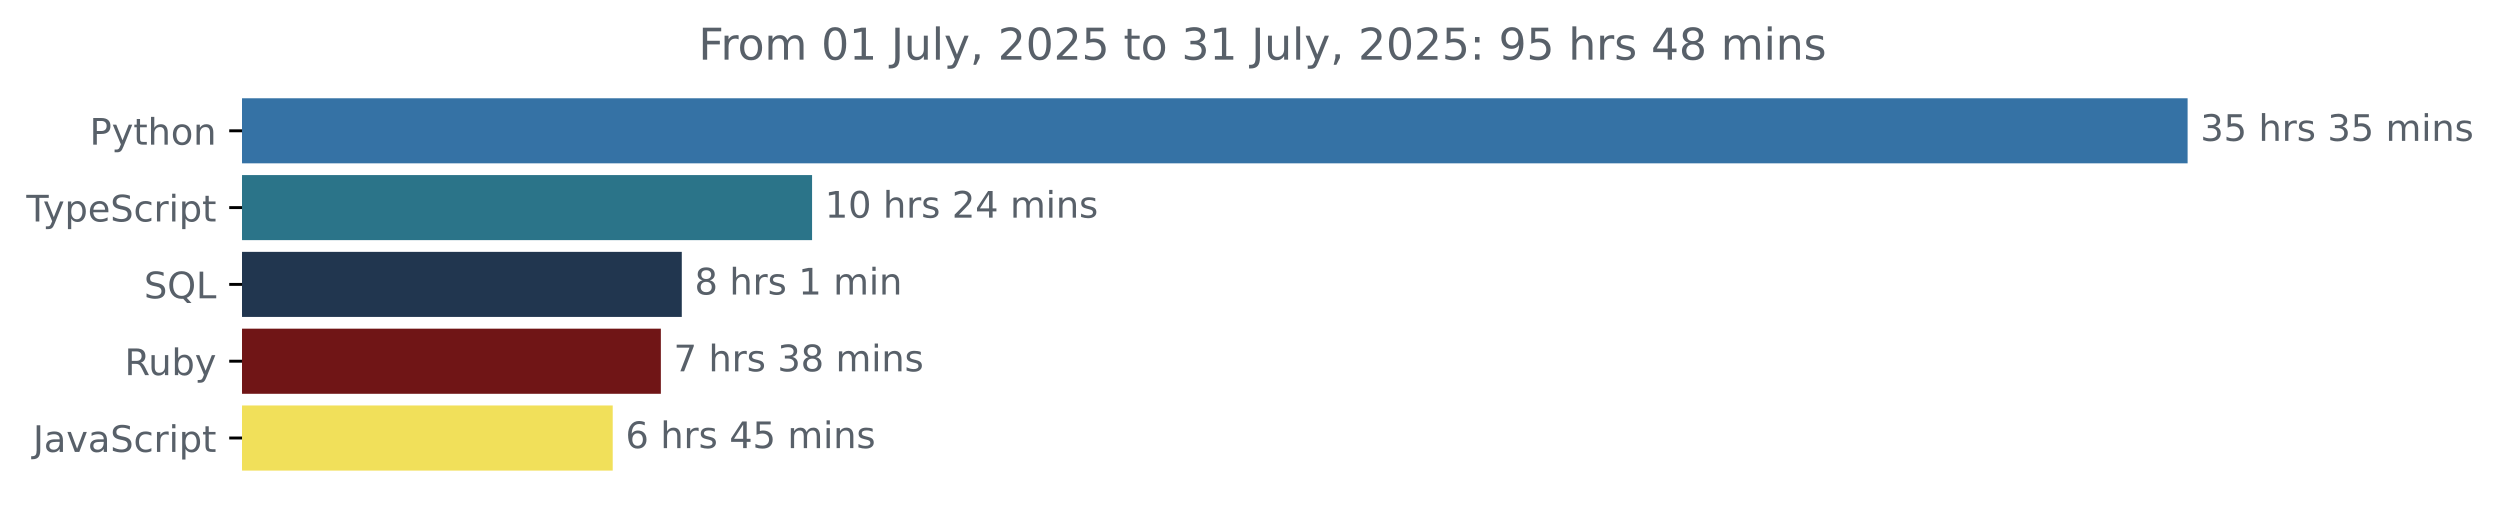
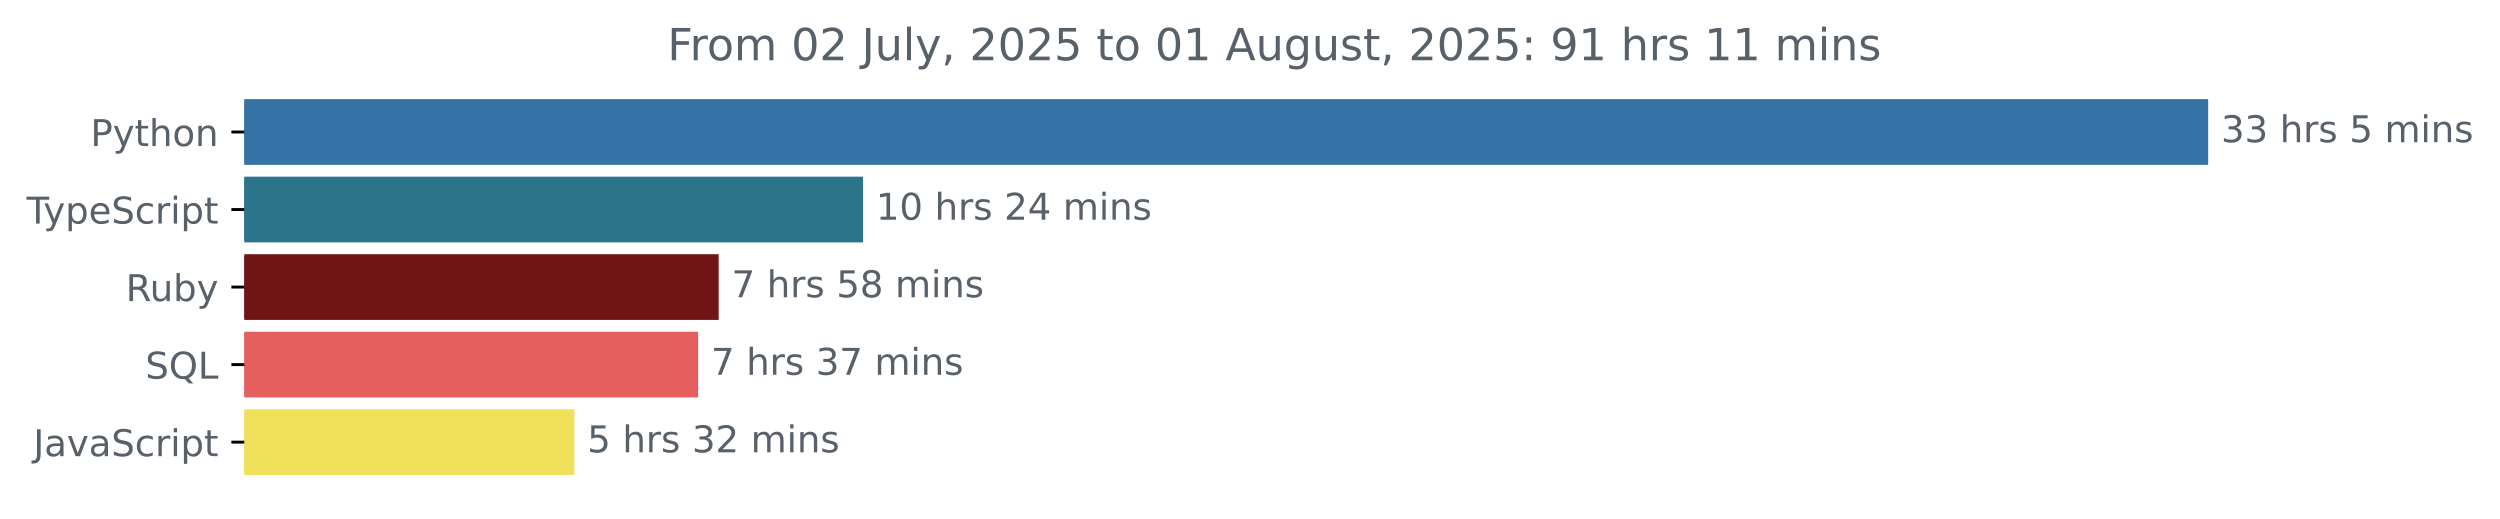
- <svg xmlns="http://www.w3.org/2000/svg" xmlns:xlink="http://www.w3.org/1999/xlink" width="683.507pt" height="140.398pt" viewBox="0 0 683.507 140.398" version="1.1">
+ <svg xmlns="http://www.w3.org/2000/svg" xmlns:xlink="http://www.w3.org/1999/xlink" width="677.144pt" height="140.398pt" viewBox="0 0 677.144 140.398" version="1.1">
  <defs>
    <style type="text/css">*{stroke-linejoin: round; stroke-linecap: butt}</style>
  </defs>
  <g id="figure_1">
    <g id="patch_1">
-       <path d="M -0 140.398  L 683.507 140.398  L 683.507 0  L -0 0  L -0 140.398  z " style="fill: none" />
+       <path d="M -0 140.398  L 677.144 140.398  L 677.144 0  L -0 0  L -0 140.398  z " style="fill: none" />
    </g>
    <g id="axes_1">
      <g id="patch_2">
-         <path d="M 66.17 27.358  L 597.599 27.358  L 597.599 44.158  L 66.17 44.158  z " clip-path="url(#p24b0cdd77b)" style="fill: #3572a5; stroke: #3572a5; stroke-linejoin: miter" />
+         <path d="M 66.17 27.358  L 597.599 27.358  L 597.599 44.158  L 66.17 44.158  z " clip-path="url(#p4de68c9033)" style="fill: #3572a5; stroke: #3572a5; stroke-linejoin: miter" />
      </g>
      <g id="patch_3">
-         <path d="M 66.17 48.358  L 221.522 48.358  L 221.522 65.158  L 66.17 65.158  z " clip-path="url(#p24b0cdd77b)" style="fill: #2b7489; stroke: #2b7489; stroke-linejoin: miter" />
+         <path d="M 66.17 48.358  L 233.258 48.358  L 233.258 65.158  L 66.17 65.158  z " clip-path="url(#p4de68c9033)" style="fill: #2b7489; stroke: #2b7489; stroke-linejoin: miter" />
      </g>
      <g id="patch_4">
-         <path d="M 66.17 69.358  L 185.903 69.358  L 185.903 86.158  L 66.17 86.158  z " clip-path="url(#p24b0cdd77b)" style="fill: #21364f; stroke: #21364f; stroke-linejoin: miter" />
+         <path d="M 66.17 69.358  L 194.158 69.358  L 194.158 86.158  L 66.17 86.158  z " clip-path="url(#p4de68c9033)" style="fill: #701516; stroke: #701516; stroke-linejoin: miter" />
      </g>
      <g id="patch_5">
-         <path d="M 66.17 90.358  L 180.181 90.358  L 180.181 107.158  L 66.17 107.158  z " clip-path="url(#p24b0cdd77b)" style="fill: #701516; stroke: #701516; stroke-linejoin: miter" />
+         <path d="M 66.17 90.358  L 188.594 90.358  L 188.594 107.158  L 66.17 107.158  z " clip-path="url(#p4de68c9033)" style="fill: #e55f5f; stroke: #e55f5f; stroke-linejoin: miter" />
      </g>
      <g id="patch_6">
-         <path d="M 66.17 111.358  L 167.02 111.358  L 167.02 128.158  L 66.17 128.158  z " clip-path="url(#p24b0cdd77b)" style="fill: #f1e05a; stroke: #f1e05a; stroke-linejoin: miter" />
+         <path d="M 66.17 111.358  L 155.059 111.358  L 155.059 128.158  L 66.17 128.158  z " clip-path="url(#p4de68c9033)" style="fill: #f1e05a; stroke: #f1e05a; stroke-linejoin: miter" />
      </g>
      <g id="matplotlib.axis_1" />
      <g id="matplotlib.axis_2">
        <g id="ytick_1">
          <g id="line2d_1">
            <defs>
-               <path id="me27e858180" d="M 0 0  L -3.5 0  " style="stroke: #000000; stroke-width: 0.8" />
+               <path id="m4356aafbbf" d="M 0 0  L -3.5 0  " style="stroke: #000000; stroke-width: 0.8" />
            </defs>
            <g>
-               <use xlink:href="#me27e858180" x="66.17" y="35.758" style="stroke: #000000; stroke-width: 0.8" />
+               <use xlink:href="#m4356aafbbf" x="66.17" y="35.758" style="stroke: #000000; stroke-width: 0.8" />
            </g>
          </g>
          <g id="text_1">
            <g style="fill: #586069" transform="translate(24.50781 39.55734) scale(0.1 -0.1)">
              <defs>
                <path id="DejaVuSans-50" d="M 1259 4147  L 1259 2394  L 2053 2394  Q 2494 2394 2734 2622  Q 2975 2850 2975 3272  Q 2975 3691 2734 3919  Q 2494 4147 2053 4147  L 1259 4147  z M 628 4666  L 2053 4666  Q 2838 4666 3239 4311  Q 3641 3956 3641 3272  Q 3641 2581 3239 2228  Q 2838 1875 2053 1875  L 1259 1875  L 1259 0  L 628 0  L 628 4666  z " transform="scale(0.015625)" />
                <path id="DejaVuSans-79" d="M 2059 -325  Q 1816 -950 1584 -1140  Q 1353 -1331 966 -1331  L 506 -1331  L 506 -850  L 844 -850  Q 1081 -850 1212 -737  Q 1344 -625 1503 -206  L 1606 56  L 191 3500  L 800 3500  L 1894 763  L 2988 3500  L 3597 3500  L 2059 -325  z " transform="scale(0.015625)" />
                <path id="DejaVuSans-74" d="M 1172 4494  L 1172 3500  L 2356 3500  L 2356 3053  L 1172 3053  L 1172 1153  Q 1172 725 1289 603  Q 1406 481 1766 481  L 2356 481  L 2356 0  L 1766 0  Q 1100 0 847 248  Q 594 497 594 1153  L 594 3053  L 172 3053  L 172 3500  L 594 3500  L 594 4494  L 1172 4494  z " transform="scale(0.015625)" />
                <path id="DejaVuSans-68" d="M 3513 2113  L 3513 0  L 2938 0  L 2938 2094  Q 2938 2591 2744 2837  Q 2550 3084 2163 3084  Q 1697 3084 1428 2787  Q 1159 2491 1159 1978  L 1159 0  L 581 0  L 581 4863  L 1159 4863  L 1159 2956  Q 1366 3272 1645 3428  Q 1925 3584 2291 3584  Q 2894 3584 3203 3211  Q 3513 2838 3513 2113  z " transform="scale(0.015625)" />
                <path id="DejaVuSans-6f" d="M 1959 3097  Q 1497 3097 1228 2736  Q 959 2375 959 1747  Q 959 1119 1226 758  Q 1494 397 1959 397  Q 2419 397 2687 759  Q 2956 1122 2956 1747  Q 2956 2369 2687 2733  Q 2419 3097 1959 3097  z M 1959 3584  Q 2709 3584 3137 3096  Q 3566 2609 3566 1747  Q 3566 888 3137 398  Q 2709 -91 1959 -91  Q 1206 -91 779 398  Q 353 888 353 1747  Q 353 2609 779 3096  Q 1206 3584 1959 3584  z " transform="scale(0.015625)" />
                <path id="DejaVuSans-6e" d="M 3513 2113  L 3513 0  L 2938 0  L 2938 2094  Q 2938 2591 2744 2837  Q 2550 3084 2163 3084  Q 1697 3084 1428 2787  Q 1159 2491 1159 1978  L 1159 0  L 581 0  L 581 3500  L 1159 3500  L 1159 2956  Q 1366 3272 1645 3428  Q 1925 3584 2291 3584  Q 2894 3584 3203 3211  Q 3513 2838 3513 2113  z " transform="scale(0.015625)" />
              </defs>
              <use xlink:href="#DejaVuSans-50" />
              <use xlink:href="#DejaVuSans-79" x="60.303" />
              <use xlink:href="#DejaVuSans-74" x="119.482" />
              <use xlink:href="#DejaVuSans-68" x="158.691" />
              <use xlink:href="#DejaVuSans-6f" x="222.07" />
              <use xlink:href="#DejaVuSans-6e" x="283.252" />
            </g>
          </g>
        </g>
        <g id="ytick_2">
          <g id="line2d_2">
            <g>
-               <use xlink:href="#me27e858180" x="66.17" y="56.758" style="stroke: #000000; stroke-width: 0.8" />
+               <use xlink:href="#m4356aafbbf" x="66.17" y="56.758" style="stroke: #000000; stroke-width: 0.8" />
            </g>
          </g>
          <g id="text_2">
            <g style="fill: #586069" transform="translate(7.2 60.55734) scale(0.1 -0.1)">
              <defs>
                <path id="DejaVuSans-54" d="M -19 4666  L 3928 4666  L 3928 4134  L 2272 4134  L 2272 0  L 1638 0  L 1638 4134  L -19 4134  L -19 4666  z " transform="scale(0.015625)" />
                <path id="DejaVuSans-70" d="M 1159 525  L 1159 -1331  L 581 -1331  L 581 3500  L 1159 3500  L 1159 2969  Q 1341 3281 1617 3432  Q 1894 3584 2278 3584  Q 2916 3584 3314 3078  Q 3713 2572 3713 1747  Q 3713 922 3314 415  Q 2916 -91 2278 -91  Q 1894 -91 1617 61  Q 1341 213 1159 525  z M 3116 1747  Q 3116 2381 2855 2742  Q 2594 3103 2138 3103  Q 1681 3103 1420 2742  Q 1159 2381 1159 1747  Q 1159 1113 1420 752  Q 1681 391 2138 391  Q 2594 391 2855 752  Q 3116 1113 3116 1747  z " transform="scale(0.015625)" />
                <path id="DejaVuSans-65" d="M 3597 1894  L 3597 1613  L 953 1613  Q 991 1019 1311 708  Q 1631 397 2203 397  Q 2534 397 2845 478  Q 3156 559 3463 722  L 3463 178  Q 3153 47 2828 -22  Q 2503 -91 2169 -91  Q 1331 -91 842 396  Q 353 884 353 1716  Q 353 2575 817 3079  Q 1281 3584 2069 3584  Q 2775 3584 3186 3129  Q 3597 2675 3597 1894  z M 3022 2063  Q 3016 2534 2758 2815  Q 2500 3097 2075 3097  Q 1594 3097 1305 2825  Q 1016 2553 972 2059  L 3022 2063  z " transform="scale(0.015625)" />
                <path id="DejaVuSans-53" d="M 3425 4513  L 3425 3897  Q 3066 4069 2747 4153  Q 2428 4238 2131 4238  Q 1616 4238 1336 4038  Q 1056 3838 1056 3469  Q 1056 3159 1242 3001  Q 1428 2844 1947 2747  L 2328 2669  Q 3034 2534 3370 2195  Q 3706 1856 3706 1288  Q 3706 609 3251 259  Q 2797 -91 1919 -91  Q 1588 -91 1214 -16  Q 841 59 441 206  L 441 856  Q 825 641 1194 531  Q 1563 422 1919 422  Q 2459 422 2753 634  Q 3047 847 3047 1241  Q 3047 1584 2836 1778  Q 2625 1972 2144 2069  L 1759 2144  Q 1053 2284 737 2584  Q 422 2884 422 3419  Q 422 4038 858 4394  Q 1294 4750 2059 4750  Q 2388 4750 2728 4690  Q 3069 4631 3425 4513  z " transform="scale(0.015625)" />
                <path id="DejaVuSans-63" d="M 3122 3366  L 3122 2828  Q 2878 2963 2633 3030  Q 2388 3097 2138 3097  Q 1578 3097 1268 2742  Q 959 2388 959 1747  Q 959 1106 1268 751  Q 1578 397 2138 397  Q 2388 397 2633 464  Q 2878 531 3122 666  L 3122 134  Q 2881 22 2623 -34  Q 2366 -91 2075 -91  Q 1284 -91 818 406  Q 353 903 353 1747  Q 353 2603 823 3093  Q 1294 3584 2113 3584  Q 2378 3584 2631 3529  Q 2884 3475 3122 3366  z " transform="scale(0.015625)" />
                <path id="DejaVuSans-72" d="M 2631 2963  Q 2534 3019 2420 3045  Q 2306 3072 2169 3072  Q 1681 3072 1420 2755  Q 1159 2438 1159 1844  L 1159 0  L 581 0  L 581 3500  L 1159 3500  L 1159 2956  Q 1341 3275 1631 3429  Q 1922 3584 2338 3584  Q 2397 3584 2469 3576  Q 2541 3569 2628 3553  L 2631 2963  z " transform="scale(0.015625)" />
                <path id="DejaVuSans-69" d="M 603 3500  L 1178 3500  L 1178 0  L 603 0  L 603 3500  z M 603 4863  L 1178 4863  L 1178 4134  L 603 4134  L 603 4863  z " transform="scale(0.015625)" />
              </defs>
              <use xlink:href="#DejaVuSans-54" />
              <use xlink:href="#DejaVuSans-79" x="45.459" />
              <use xlink:href="#DejaVuSans-70" x="104.639" />
              <use xlink:href="#DejaVuSans-65" x="168.115" />
              <use xlink:href="#DejaVuSans-53" x="229.639" />
              <use xlink:href="#DejaVuSans-63" x="293.115" />
              <use xlink:href="#DejaVuSans-72" x="348.096" />
              <use xlink:href="#DejaVuSans-69" x="389.209" />
              <use xlink:href="#DejaVuSans-70" x="416.992" />
              <use xlink:href="#DejaVuSans-74" x="480.469" />
            </g>
          </g>
        </g>
        <g id="ytick_3">
          <g id="line2d_3">
            <g>
-               <use xlink:href="#me27e858180" x="66.17" y="77.758" style="stroke: #000000; stroke-width: 0.8" />
+               <use xlink:href="#m4356aafbbf" x="66.17" y="77.758" style="stroke: #000000; stroke-width: 0.8" />
            </g>
          </g>
          <g id="text_3">
-             <g style="fill: #586069" transform="translate(39.37812 81.55734) scale(0.1 -0.1)">
-               <defs>
-                 <path id="DejaVuSans-51" d="M 2522 4238  Q 1834 4238 1429 3725  Q 1025 3213 1025 2328  Q 1025 1447 1429 934  Q 1834 422 2522 422  Q 3209 422 3611 934  Q 4013 1447 4013 2328  Q 4013 3213 3611 3725  Q 3209 4238 2522 4238  z M 3406 84  L 4238 -825  L 3475 -825  L 2784 -78  Q 2681 -84 2626 -87  Q 2572 -91 2522 -91  Q 1538 -91 948 567  Q 359 1225 359 2328  Q 359 3434 948 4092  Q 1538 4750 2522 4750  Q 3503 4750 4090 4092  Q 4678 3434 4678 2328  Q 4678 1516 4351 937  Q 4025 359 3406 84  z " transform="scale(0.015625)" />
-                 <path id="DejaVuSans-4c" d="M 628 4666  L 1259 4666  L 1259 531  L 3531 531  L 3531 0  L 628 0  L 628 4666  z " transform="scale(0.015625)" />
-               </defs>
-               <use xlink:href="#DejaVuSans-53" />
-               <use xlink:href="#DejaVuSans-51" x="63.477" />
-               <use xlink:href="#DejaVuSans-4c" x="142.188" />
-             </g>
-           </g>
-         </g>
-         <g id="ytick_4">
-           <g id="line2d_4">
-             <g>
-               <use xlink:href="#me27e858180" x="66.17" y="98.758" style="stroke: #000000; stroke-width: 0.8" />
-             </g>
-           </g>
-           <g id="text_4">
-             <g style="fill: #586069" transform="translate(34.06719 102.5573) scale(0.1 -0.1)">
+             <g style="fill: #586069" transform="translate(34.06719 81.55734) scale(0.1 -0.1)">
              <defs>
                <path id="DejaVuSans-52" d="M 2841 2188  Q 3044 2119 3236 1894  Q 3428 1669 3622 1275  L 4263 0  L 3584 0  L 2988 1197  Q 2756 1666 2539 1819  Q 2322 1972 1947 1972  L 1259 1972  L 1259 0  L 628 0  L 628 4666  L 2053 4666  Q 2853 4666 3247 4331  Q 3641 3997 3641 3322  Q 3641 2881 3436 2590  Q 3231 2300 2841 2188  z M 1259 4147  L 1259 2491  L 2053 2491  Q 2509 2491 2742 2702  Q 2975 2913 2975 3322  Q 2975 3731 2742 3939  Q 2509 4147 2053 4147  L 1259 4147  z " transform="scale(0.015625)" />
                <path id="DejaVuSans-75" d="M 544 1381  L 544 3500  L 1119 3500  L 1119 1403  Q 1119 906 1312 657  Q 1506 409 1894 409  Q 2359 409 2629 706  Q 2900 1003 2900 1516  L 2900 3500  L 3475 3500  L 3475 0  L 2900 0  L 2900 538  Q 2691 219 2414 64  Q 2138 -91 1772 -91  Q 1169 -91 856 284  Q 544 659 544 1381  z M 1991 3584  L 1991 3584  z " transform="scale(0.015625)" />
                <path id="DejaVuSans-62" d="M 3116 1747  Q 3116 2381 2855 2742  Q 2594 3103 2138 3103  Q 1681 3103 1420 2742  Q 1159 2381 1159 1747  Q 1159 1113 1420 752  Q 1681 391 2138 391  Q 2594 391 2855 752  Q 3116 1113 3116 1747  z M 1159 2969  Q 1341 3281 1617 3432  Q 1894 3584 2278 3584  Q 2916 3584 3314 3078  Q 3713 2572 3713 1747  Q 3713 922 3314 415  Q 2916 -91 2278 -91  Q 1894 -91 1617 61  Q 1341 213 1159 525  L 1159 0  L 581 0  L 581 4863  L 1159 4863  L 1159 2969  z " transform="scale(0.015625)" />
              </defs>
              <use xlink:href="#DejaVuSans-52" />
              <use xlink:href="#DejaVuSans-75" x="64.982" />
              <use xlink:href="#DejaVuSans-62" x="128.361" />
              <use xlink:href="#DejaVuSans-79" x="191.838" />
            </g>
          </g>
        </g>
+         <g id="ytick_4">
+           <g id="line2d_4">
+             <g>
+               <use xlink:href="#m4356aafbbf" x="66.17" y="98.758" style="stroke: #000000; stroke-width: 0.8" />
+             </g>
+           </g>
+           <g id="text_4">
+             <g style="fill: #586069" transform="translate(39.37812 102.5573) scale(0.1 -0.1)">
+               <defs>
+                 <path id="DejaVuSans-51" d="M 2522 4238  Q 1834 4238 1429 3725  Q 1025 3213 1025 2328  Q 1025 1447 1429 934  Q 1834 422 2522 422  Q 3209 422 3611 934  Q 4013 1447 4013 2328  Q 4013 3213 3611 3725  Q 3209 4238 2522 4238  z M 3406 84  L 4238 -825  L 3475 -825  L 2784 -78  Q 2681 -84 2626 -87  Q 2572 -91 2522 -91  Q 1538 -91 948 567  Q 359 1225 359 2328  Q 359 3434 948 4092  Q 1538 4750 2522 4750  Q 3503 4750 4090 4092  Q 4678 3434 4678 2328  Q 4678 1516 4351 937  Q 4025 359 3406 84  z " transform="scale(0.015625)" />
+                 <path id="DejaVuSans-4c" d="M 628 4666  L 1259 4666  L 1259 531  L 3531 531  L 3531 0  L 628 0  L 628 4666  z " transform="scale(0.015625)" />
+               </defs>
+               <use xlink:href="#DejaVuSans-53" />
+               <use xlink:href="#DejaVuSans-51" x="63.477" />
+               <use xlink:href="#DejaVuSans-4c" x="142.188" />
+             </g>
+           </g>
+         </g>
        <g id="ytick_5">
          <g id="line2d_5">
            <g>
-               <use xlink:href="#me27e858180" x="66.17" y="119.758" style="stroke: #000000; stroke-width: 0.8" />
+               <use xlink:href="#m4356aafbbf" x="66.17" y="119.758" style="stroke: #000000; stroke-width: 0.8" />
            </g>
          </g>
          <g id="text_5">
            <g style="fill: #586069" transform="translate(9.040625 123.5573) scale(0.1 -0.1)">
              <defs>
                <path id="DejaVuSans-4a" d="M 628 4666  L 1259 4666  L 1259 325  Q 1259 -519 939 -900  Q 619 -1281 -91 -1281  L -331 -1281  L -331 -750  L -134 -750  Q 284 -750 456 -515  Q 628 -281 628 325  L 628 4666  z " transform="scale(0.015625)" />
                <path id="DejaVuSans-61" d="M 2194 1759  Q 1497 1759 1228 1600  Q 959 1441 959 1056  Q 959 750 1161 570  Q 1363 391 1709 391  Q 2188 391 2477 730  Q 2766 1069 2766 1631  L 2766 1759  L 2194 1759  z M 3341 1997  L 3341 0  L 2766 0  L 2766 531  Q 2569 213 2275 61  Q 1981 -91 1556 -91  Q 1019 -91 701 211  Q 384 513 384 1019  Q 384 1609 779 1909  Q 1175 2209 1959 2209  L 2766 2209  L 2766 2266  Q 2766 2663 2505 2880  Q 2244 3097 1772 3097  Q 1472 3097 1187 3025  Q 903 2953 641 2809  L 641 3341  Q 956 3463 1253 3523  Q 1550 3584 1831 3584  Q 2591 3584 2966 3190  Q 3341 2797 3341 1997  z " transform="scale(0.015625)" />
                <path id="DejaVuSans-76" d="M 191 3500  L 800 3500  L 1894 563  L 2988 3500  L 3597 3500  L 2284 0  L 1503 0  L 191 3500  z " transform="scale(0.015625)" />
              </defs>
              <use xlink:href="#DejaVuSans-4a" />
              <use xlink:href="#DejaVuSans-61" x="29.492" />
              <use xlink:href="#DejaVuSans-76" x="90.771" />
              <use xlink:href="#DejaVuSans-61" x="149.951" />
              <use xlink:href="#DejaVuSans-53" x="211.23" />
              <use xlink:href="#DejaVuSans-63" x="274.707" />
              <use xlink:href="#DejaVuSans-72" x="329.688" />
              <use xlink:href="#DejaVuSans-69" x="370.801" />
              <use xlink:href="#DejaVuSans-70" x="398.584" />
              <use xlink:href="#DejaVuSans-74" x="462.061" />
            </g>
          </g>
        </g>
      </g>
      <g id="text_6">
        <g style="fill: #586069" transform="translate(601.5989 38.5175) scale(0.1 -0.1)">
          <defs>
            <path id="DejaVuSans-33" d="M 2597 2516  Q 3050 2419 3304 2112  Q 3559 1806 3559 1356  Q 3559 666 3084 287  Q 2609 -91 1734 -91  Q 1441 -91 1130 -33  Q 819 25 488 141  L 488 750  Q 750 597 1062 519  Q 1375 441 1716 441  Q 2309 441 2620 675  Q 2931 909 2931 1356  Q 2931 1769 2642 2001  Q 2353 2234 1838 2234  L 1294 2234  L 1294 2753  L 1863 2753  Q 2328 2753 2575 2939  Q 2822 3125 2822 3475  Q 2822 3834 2567 4026  Q 2313 4219 1838 4219  Q 1578 4219 1281 4162  Q 984 4106 628 3988  L 628 4550  Q 988 4650 1302 4700  Q 1616 4750 1894 4750  Q 2613 4750 3031 4423  Q 3450 4097 3450 3541  Q 3450 3153 3228 2886  Q 3006 2619 2597 2516  z " transform="scale(0.015625)" />
-             <path id="DejaVuSans-35" d="M 691 4666  L 3169 4666  L 3169 4134  L 1269 4134  L 1269 2991  Q 1406 3038 1543 3061  Q 1681 3084 1819 3084  Q 2600 3084 3056 2656  Q 3513 2228 3513 1497  Q 3513 744 3044 326  Q 2575 -91 1722 -91  Q 1428 -91 1123 -41  Q 819 9 494 109  L 494 744  Q 775 591 1075 516  Q 1375 441 1709 441  Q 2250 441 2565 725  Q 2881 1009 2881 1497  Q 2881 1984 2565 2268  Q 2250 2553 1709 2553  Q 1456 2553 1204 2497  Q 953 2441 691 2322  L 691 4666  z " transform="scale(0.015625)" />
            <path id="DejaVuSans-20" transform="scale(0.015625)" />
            <path id="DejaVuSans-73" d="M 2834 3397  L 2834 2853  Q 2591 2978 2328 3040  Q 2066 3103 1784 3103  Q 1356 3103 1142 2972  Q 928 2841 928 2578  Q 928 2378 1081 2264  Q 1234 2150 1697 2047  L 1894 2003  Q 2506 1872 2764 1633  Q 3022 1394 3022 966  Q 3022 478 2636 193  Q 2250 -91 1575 -91  Q 1294 -91 989 -36  Q 684 19 347 128  L 347 722  Q 666 556 975 473  Q 1284 391 1588 391  Q 1994 391 2212 530  Q 2431 669 2431 922  Q 2431 1156 2273 1281  Q 2116 1406 1581 1522  L 1381 1569  Q 847 1681 609 1914  Q 372 2147 372 2553  Q 372 3047 722 3315  Q 1072 3584 1716 3584  Q 2034 3584 2315 3537  Q 2597 3491 2834 3397  z " transform="scale(0.015625)" />
+             <path id="DejaVuSans-35" d="M 691 4666  L 3169 4666  L 3169 4134  L 1269 4134  L 1269 2991  Q 1406 3038 1543 3061  Q 1681 3084 1819 3084  Q 2600 3084 3056 2656  Q 3513 2228 3513 1497  Q 3513 744 3044 326  Q 2575 -91 1722 -91  Q 1428 -91 1123 -41  Q 819 9 494 109  L 494 744  Q 775 591 1075 516  Q 1375 441 1709 441  Q 2250 441 2565 725  Q 2881 1009 2881 1497  Q 2881 1984 2565 2268  Q 2250 2553 1709 2553  Q 1456 2553 1204 2497  Q 953 2441 691 2322  L 691 4666  z " transform="scale(0.015625)" />
            <path id="DejaVuSans-6d" d="M 3328 2828  Q 3544 3216 3844 3400  Q 4144 3584 4550 3584  Q 5097 3584 5394 3201  Q 5691 2819 5691 2113  L 5691 0  L 5113 0  L 5113 2094  Q 5113 2597 4934 2840  Q 4756 3084 4391 3084  Q 3944 3084 3684 2787  Q 3425 2491 3425 1978  L 3425 0  L 2847 0  L 2847 2094  Q 2847 2600 2669 2842  Q 2491 3084 2119 3084  Q 1678 3084 1418 2786  Q 1159 2488 1159 1978  L 1159 0  L 581 0  L 581 3500  L 1159 3500  L 1159 2956  Q 1356 3278 1631 3431  Q 1906 3584 2284 3584  Q 2666 3584 2933 3390  Q 3200 3197 3328 2828  z " transform="scale(0.015625)" />
          </defs>
          <use xlink:href="#DejaVuSans-33" />
-           <use xlink:href="#DejaVuSans-35" x="63.623" />
+           <use xlink:href="#DejaVuSans-33" x="63.623" />
          <use xlink:href="#DejaVuSans-20" x="127.246" />
          <use xlink:href="#DejaVuSans-68" x="159.033" />
          <use xlink:href="#DejaVuSans-72" x="222.412" />
          <use xlink:href="#DejaVuSans-73" x="263.525" />
          <use xlink:href="#DejaVuSans-20" x="315.625" />
-           <use xlink:href="#DejaVuSans-33" x="347.412" />
-           <use xlink:href="#DejaVuSans-35" x="411.035" />
-           <use xlink:href="#DejaVuSans-20" x="474.658" />
-           <use xlink:href="#DejaVuSans-6d" x="506.445" />
-           <use xlink:href="#DejaVuSans-69" x="603.857" />
-           <use xlink:href="#DejaVuSans-6e" x="631.641" />
-           <use xlink:href="#DejaVuSans-73" x="695.02" />
+           <use xlink:href="#DejaVuSans-35" x="347.412" />
+           <use xlink:href="#DejaVuSans-20" x="411.035" />
+           <use xlink:href="#DejaVuSans-6d" x="442.822" />
+           <use xlink:href="#DejaVuSans-69" x="540.234" />
+           <use xlink:href="#DejaVuSans-6e" x="568.018" />
+           <use xlink:href="#DejaVuSans-73" x="631.396" />
        </g>
      </g>
      <g id="text_7">
-         <g style="fill: #586069" transform="translate(225.522 59.5175) scale(0.1 -0.1)">
+         <g style="fill: #586069" transform="translate(237.2577 59.5175) scale(0.1 -0.1)">
          <defs>
            <path id="DejaVuSans-31" d="M 794 531  L 1825 531  L 1825 4091  L 703 3866  L 703 4441  L 1819 4666  L 2450 4666  L 2450 531  L 3481 531  L 3481 0  L 794 0  L 794 531  z " transform="scale(0.015625)" />
            <path id="DejaVuSans-30" d="M 2034 4250  Q 1547 4250 1301 3770  Q 1056 3291 1056 2328  Q 1056 1369 1301 889  Q 1547 409 2034 409  Q 2525 409 2770 889  Q 3016 1369 3016 2328  Q 3016 3291 2770 3770  Q 2525 4250 2034 4250  z M 2034 4750  Q 2819 4750 3233 4129  Q 3647 3509 3647 2328  Q 3647 1150 3233 529  Q 2819 -91 2034 -91  Q 1250 -91 836 529  Q 422 1150 422 2328  Q 422 3509 836 4129  Q 1250 4750 2034 4750  z " transform="scale(0.015625)" />
            <path id="DejaVuSans-32" d="M 1228 531  L 3431 531  L 3431 0  L 469 0  L 469 531  Q 828 903 1448 1529  Q 2069 2156 2228 2338  Q 2531 2678 2651 2914  Q 2772 3150 2772 3378  Q 2772 3750 2511 3984  Q 2250 4219 1831 4219  Q 1534 4219 1204 4116  Q 875 4013 500 3803  L 500 4441  Q 881 4594 1212 4672  Q 1544 4750 1819 4750  Q 2544 4750 2975 4387  Q 3406 4025 3406 3419  Q 3406 3131 3298 2873  Q 3191 2616 2906 2266  Q 2828 2175 2409 1742  Q 1991 1309 1228 531  z " transform="scale(0.015625)" />
            <path id="DejaVuSans-34" d="M 2419 4116  L 825 1625  L 2419 1625  L 2419 4116  z M 2253 4666  L 3047 4666  L 3047 1625  L 3713 1625  L 3713 1100  L 3047 1100  L 3047 0  L 2419 0  L 2419 1100  L 313 1100  L 313 1709  L 2253 4666  z " transform="scale(0.015625)" />
          </defs>
          <use xlink:href="#DejaVuSans-31" />
          <use xlink:href="#DejaVuSans-30" x="63.623" />
          <use xlink:href="#DejaVuSans-20" x="127.246" />
          <use xlink:href="#DejaVuSans-68" x="159.033" />
          <use xlink:href="#DejaVuSans-72" x="222.412" />
          <use xlink:href="#DejaVuSans-73" x="263.525" />
          <use xlink:href="#DejaVuSans-20" x="315.625" />
          <use xlink:href="#DejaVuSans-32" x="347.412" />
          <use xlink:href="#DejaVuSans-34" x="411.035" />
          <use xlink:href="#DejaVuSans-20" x="474.658" />
          <use xlink:href="#DejaVuSans-6d" x="506.445" />
          <use xlink:href="#DejaVuSans-69" x="603.857" />
          <use xlink:href="#DejaVuSans-6e" x="631.641" />
          <use xlink:href="#DejaVuSans-73" x="695.02" />
        </g>
      </g>
      <g id="text_8">
-         <g style="fill: #586069" transform="translate(189.9027 80.5175) scale(0.1 -0.1)">
-           <defs>
-             <path id="DejaVuSans-38" d="M 2034 2216  Q 1584 2216 1326 1975  Q 1069 1734 1069 1313  Q 1069 891 1326 650  Q 1584 409 2034 409  Q 2484 409 2743 651  Q 3003 894 3003 1313  Q 3003 1734 2745 1975  Q 2488 2216 2034 2216  z M 1403 2484  Q 997 2584 770 2862  Q 544 3141 544 3541  Q 544 4100 942 4425  Q 1341 4750 2034 4750  Q 2731 4750 3128 4425  Q 3525 4100 3525 3541  Q 3525 3141 3298 2862  Q 3072 2584 2669 2484  Q 3125 2378 3379 2068  Q 3634 1759 3634 1313  Q 3634 634 3220 271  Q 2806 -91 2034 -91  Q 1263 -91 848 271  Q 434 634 434 1313  Q 434 1759 690 2068  Q 947 2378 1403 2484  z M 1172 3481  Q 1172 3119 1398 2916  Q 1625 2713 2034 2713  Q 2441 2713 2670 2916  Q 2900 3119 2900 3481  Q 2900 3844 2670 4047  Q 2441 4250 2034 4250  Q 1625 4250 1398 4047  Q 1172 3844 1172 3481  z " transform="scale(0.015625)" />
-           </defs>
-           <use xlink:href="#DejaVuSans-38" />
-           <use xlink:href="#DejaVuSans-20" x="63.623" />
-           <use xlink:href="#DejaVuSans-68" x="95.41" />
-           <use xlink:href="#DejaVuSans-72" x="158.789" />
-           <use xlink:href="#DejaVuSans-73" x="199.902" />
-           <use xlink:href="#DejaVuSans-20" x="252.002" />
-           <use xlink:href="#DejaVuSans-31" x="283.789" />
-           <use xlink:href="#DejaVuSans-20" x="347.412" />
-           <use xlink:href="#DejaVuSans-6d" x="379.199" />
-           <use xlink:href="#DejaVuSans-69" x="476.611" />
-           <use xlink:href="#DejaVuSans-6e" x="504.395" />
-         </g>
-       </g>
-       <g id="text_9">
-         <g style="fill: #586069" transform="translate(184.1807 101.5175) scale(0.1 -0.1)">
+         <g style="fill: #586069" transform="translate(198.1583 80.5175) scale(0.1 -0.1)">
          <defs>
            <path id="DejaVuSans-37" d="M 525 4666  L 3525 4666  L 3525 4397  L 1831 0  L 1172 0  L 2766 4134  L 525 4134  L 525 4666  z " transform="scale(0.015625)" />
+             <path id="DejaVuSans-38" d="M 2034 2216  Q 1584 2216 1326 1975  Q 1069 1734 1069 1313  Q 1069 891 1326 650  Q 1584 409 2034 409  Q 2484 409 2743 651  Q 3003 894 3003 1313  Q 3003 1734 2745 1975  Q 2488 2216 2034 2216  z M 1403 2484  Q 997 2584 770 2862  Q 544 3141 544 3541  Q 544 4100 942 4425  Q 1341 4750 2034 4750  Q 2731 4750 3128 4425  Q 3525 4100 3525 3541  Q 3525 3141 3298 2862  Q 3072 2584 2669 2484  Q 3125 2378 3379 2068  Q 3634 1759 3634 1313  Q 3634 634 3220 271  Q 2806 -91 2034 -91  Q 1263 -91 848 271  Q 434 634 434 1313  Q 434 1759 690 2068  Q 947 2378 1403 2484  z M 1172 3481  Q 1172 3119 1398 2916  Q 1625 2713 2034 2713  Q 2441 2713 2670 2916  Q 2900 3119 2900 3481  Q 2900 3844 2670 4047  Q 2441 4250 2034 4250  Q 1625 4250 1398 4047  Q 1172 3844 1172 3481  z " transform="scale(0.015625)" />
          </defs>
          <use xlink:href="#DejaVuSans-37" />
          <use xlink:href="#DejaVuSans-20" x="63.623" />
          <use xlink:href="#DejaVuSans-68" x="95.41" />
          <use xlink:href="#DejaVuSans-72" x="158.789" />
          <use xlink:href="#DejaVuSans-73" x="199.902" />
          <use xlink:href="#DejaVuSans-20" x="252.002" />
-           <use xlink:href="#DejaVuSans-33" x="283.789" />
+           <use xlink:href="#DejaVuSans-35" x="283.789" />
          <use xlink:href="#DejaVuSans-38" x="347.412" />
          <use xlink:href="#DejaVuSans-20" x="411.035" />
          <use xlink:href="#DejaVuSans-6d" x="442.822" />
          <use xlink:href="#DejaVuSans-69" x="540.234" />
          <use xlink:href="#DejaVuSans-6e" x="568.018" />
          <use xlink:href="#DejaVuSans-73" x="631.396" />
        </g>
      </g>
-       <g id="text_10">
-         <g style="fill: #586069" transform="translate(171.0201 122.5175) scale(0.1 -0.1)">
-           <defs>
-             <path id="DejaVuSans-36" d="M 2113 2584  Q 1688 2584 1439 2293  Q 1191 2003 1191 1497  Q 1191 994 1439 701  Q 1688 409 2113 409  Q 2538 409 2786 701  Q 3034 994 3034 1497  Q 3034 2003 2786 2293  Q 2538 2584 2113 2584  z M 3366 4563  L 3366 3988  Q 3128 4100 2886 4159  Q 2644 4219 2406 4219  Q 1781 4219 1451 3797  Q 1122 3375 1075 2522  Q 1259 2794 1537 2939  Q 1816 3084 2150 3084  Q 2853 3084 3261 2657  Q 3669 2231 3669 1497  Q 3669 778 3244 343  Q 2819 -91 2113 -91  Q 1303 -91 875 529  Q 447 1150 447 2328  Q 447 3434 972 4092  Q 1497 4750 2381 4750  Q 2619 4750 2861 4703  Q 3103 4656 3366 4563  z " transform="scale(0.015625)" />
-           </defs>
-           <use xlink:href="#DejaVuSans-36" />
+       <g id="text_9">
+         <g style="fill: #586069" transform="translate(192.5936 101.5175) scale(0.1 -0.1)">
+           <use xlink:href="#DejaVuSans-37" />
          <use xlink:href="#DejaVuSans-20" x="63.623" />
          <use xlink:href="#DejaVuSans-68" x="95.41" />
          <use xlink:href="#DejaVuSans-72" x="158.789" />
          <use xlink:href="#DejaVuSans-73" x="199.902" />
          <use xlink:href="#DejaVuSans-20" x="252.002" />
-           <use xlink:href="#DejaVuSans-34" x="283.789" />
-           <use xlink:href="#DejaVuSans-35" x="347.412" />
+           <use xlink:href="#DejaVuSans-33" x="283.789" />
+           <use xlink:href="#DejaVuSans-37" x="347.412" />
          <use xlink:href="#DejaVuSans-20" x="411.035" />
          <use xlink:href="#DejaVuSans-6d" x="442.822" />
          <use xlink:href="#DejaVuSans-69" x="540.234" />
          <use xlink:href="#DejaVuSans-6e" x="568.018" />
          <use xlink:href="#DejaVuSans-73" x="631.396" />
        </g>
      </g>
+       <g id="text_10">
+         <g style="fill: #586069" transform="translate(159.059 122.5175) scale(0.1 -0.1)">
+           <use xlink:href="#DejaVuSans-35" />
+           <use xlink:href="#DejaVuSans-20" x="63.623" />
+           <use xlink:href="#DejaVuSans-68" x="95.41" />
+           <use xlink:href="#DejaVuSans-72" x="158.789" />
+           <use xlink:href="#DejaVuSans-73" x="199.902" />
+           <use xlink:href="#DejaVuSans-20" x="252.002" />
+           <use xlink:href="#DejaVuSans-33" x="283.789" />
+           <use xlink:href="#DejaVuSans-32" x="347.412" />
+           <use xlink:href="#DejaVuSans-20" x="411.035" />
+           <use xlink:href="#DejaVuSans-6d" x="442.822" />
+           <use xlink:href="#DejaVuSans-69" x="540.234" />
+           <use xlink:href="#DejaVuSans-6e" x="568.018" />
+           <use xlink:href="#DejaVuSans-73" x="631.396" />
+         </g>
+       </g>
      <g id="text_11">
-         <g style="fill: #586069" transform="translate(190.9778 16.31812) scale(0.12 -0.12)">
+         <g style="fill: #586069" transform="translate(180.7722 16.31812) scale(0.12 -0.12)">
          <defs>
            <path id="DejaVuSans-46" d="M 628 4666  L 3309 4666  L 3309 4134  L 1259 4134  L 1259 2759  L 3109 2759  L 3109 2228  L 1259 2228  L 1259 0  L 628 0  L 628 4666  z " transform="scale(0.015625)" />
            <path id="DejaVuSans-6c" d="M 603 4863  L 1178 4863  L 1178 0  L 603 0  L 603 4863  z " transform="scale(0.015625)" />
            <path id="DejaVuSans-2c" d="M 750 794  L 1409 794  L 1409 256  L 897 -744  L 494 -744  L 750 256  L 750 794  z " transform="scale(0.015625)" />
+             <path id="DejaVuSans-41" d="M 2188 4044  L 1331 1722  L 3047 1722  L 2188 4044  z M 1831 4666  L 2547 4666  L 4325 0  L 3669 0  L 3244 1197  L 1141 1197  L 716 0  L 50 0  L 1831 4666  z " transform="scale(0.015625)" />
+             <path id="DejaVuSans-67" d="M 2906 1791  Q 2906 2416 2648 2759  Q 2391 3103 1925 3103  Q 1463 3103 1205 2759  Q 947 2416 947 1791  Q 947 1169 1205 825  Q 1463 481 1925 481  Q 2391 481 2648 825  Q 2906 1169 2906 1791  z M 3481 434  Q 3481 -459 3084 -895  Q 2688 -1331 1869 -1331  Q 1566 -1331 1297 -1286  Q 1028 -1241 775 -1147  L 775 -588  Q 1028 -725 1275 -790  Q 1522 -856 1778 -856  Q 2344 -856 2625 -561  Q 2906 -266 2906 331  L 2906 616  Q 2728 306 2450 153  Q 2172 0 1784 0  Q 1141 0 747 490  Q 353 981 353 1791  Q 353 2603 747 3093  Q 1141 3584 1784 3584  Q 2172 3584 2450 3431  Q 2728 3278 2906 2969  L 2906 3500  L 3481 3500  L 3481 434  z " transform="scale(0.015625)" />
            <path id="DejaVuSans-3a" d="M 750 794  L 1409 794  L 1409 0  L 750 0  L 750 794  z M 750 3309  L 1409 3309  L 1409 2516  L 750 2516  L 750 3309  z " transform="scale(0.015625)" />
            <path id="DejaVuSans-39" d="M 703 97  L 703 672  Q 941 559 1184 500  Q 1428 441 1663 441  Q 2288 441 2617 861  Q 2947 1281 2994 2138  Q 2813 1869 2534 1725  Q 2256 1581 1919 1581  Q 1219 1581 811 2004  Q 403 2428 403 3163  Q 403 3881 828 4315  Q 1253 4750 1959 4750  Q 2769 4750 3195 4129  Q 3622 3509 3622 2328  Q 3622 1225 3098 567  Q 2575 -91 1691 -91  Q 1453 -91 1209 -44  Q 966 3 703 97  z M 1959 2075  Q 2384 2075 2632 2365  Q 2881 2656 2881 3163  Q 2881 3666 2632 3958  Q 2384 4250 1959 4250  Q 1534 4250 1286 3958  Q 1038 3666 1038 3163  Q 1038 2656 1286 2365  Q 1534 2075 1959 2075  z " transform="scale(0.015625)" />
          </defs>
          <use xlink:href="#DejaVuSans-46" />
          <use xlink:href="#DejaVuSans-72" x="50.27" />
          <use xlink:href="#DejaVuSans-6f" x="89.133" />
          <use xlink:href="#DejaVuSans-6d" x="150.314" />
          <use xlink:href="#DejaVuSans-20" x="247.727" />
          <use xlink:href="#DejaVuSans-30" x="279.514" />
-           <use xlink:href="#DejaVuSans-31" x="343.137" />
+           <use xlink:href="#DejaVuSans-32" x="343.137" />
          <use xlink:href="#DejaVuSans-20" x="406.76" />
          <use xlink:href="#DejaVuSans-4a" x="438.547" />
          <use xlink:href="#DejaVuSans-75" x="468.039" />
          <use xlink:href="#DejaVuSans-6c" x="531.418" />
          <use xlink:href="#DejaVuSans-79" x="559.201" />
          <use xlink:href="#DejaVuSans-2c" x="618.381" />
          <use xlink:href="#DejaVuSans-20" x="650.168" />
          <use xlink:href="#DejaVuSans-32" x="681.955" />
          <use xlink:href="#DejaVuSans-30" x="745.578" />
          <use xlink:href="#DejaVuSans-32" x="809.201" />
          <use xlink:href="#DejaVuSans-35" x="872.824" />
          <use xlink:href="#DejaVuSans-20" x="936.447" />
          <use xlink:href="#DejaVuSans-74" x="968.234" />
          <use xlink:href="#DejaVuSans-6f" x="1007.443" />
          <use xlink:href="#DejaVuSans-20" x="1068.625" />
-           <use xlink:href="#DejaVuSans-33" x="1100.412" />
+           <use xlink:href="#DejaVuSans-30" x="1100.412" />
          <use xlink:href="#DejaVuSans-31" x="1164.035" />
          <use xlink:href="#DejaVuSans-20" x="1227.658" />
-           <use xlink:href="#DejaVuSans-4a" x="1259.445" />
-           <use xlink:href="#DejaVuSans-75" x="1288.938" />
-           <use xlink:href="#DejaVuSans-6c" x="1352.316" />
-           <use xlink:href="#DejaVuSans-79" x="1380.1" />
-           <use xlink:href="#DejaVuSans-2c" x="1439.279" />
-           <use xlink:href="#DejaVuSans-20" x="1471.066" />
-           <use xlink:href="#DejaVuSans-32" x="1502.854" />
-           <use xlink:href="#DejaVuSans-30" x="1566.477" />
-           <use xlink:href="#DejaVuSans-32" x="1630.1" />
-           <use xlink:href="#DejaVuSans-35" x="1693.723" />
-           <use xlink:href="#DejaVuSans-3a" x="1757.346" />
-           <use xlink:href="#DejaVuSans-20" x="1791.037" />
-           <use xlink:href="#DejaVuSans-39" x="1822.824" />
-           <use xlink:href="#DejaVuSans-35" x="1886.447" />
-           <use xlink:href="#DejaVuSans-20" x="1950.07" />
-           <use xlink:href="#DejaVuSans-68" x="1981.857" />
-           <use xlink:href="#DejaVuSans-72" x="2045.236" />
-           <use xlink:href="#DejaVuSans-73" x="2086.35" />
-           <use xlink:href="#DejaVuSans-20" x="2138.449" />
-           <use xlink:href="#DejaVuSans-34" x="2170.236" />
-           <use xlink:href="#DejaVuSans-38" x="2233.859" />
-           <use xlink:href="#DejaVuSans-20" x="2297.482" />
-           <use xlink:href="#DejaVuSans-6d" x="2329.27" />
-           <use xlink:href="#DejaVuSans-69" x="2426.682" />
-           <use xlink:href="#DejaVuSans-6e" x="2454.465" />
-           <use xlink:href="#DejaVuSans-73" x="2517.844" />
+           <use xlink:href="#DejaVuSans-41" x="1259.445" />
+           <use xlink:href="#DejaVuSans-75" x="1327.854" />
+           <use xlink:href="#DejaVuSans-67" x="1391.232" />
+           <use xlink:href="#DejaVuSans-75" x="1454.709" />
+           <use xlink:href="#DejaVuSans-73" x="1518.088" />
+           <use xlink:href="#DejaVuSans-74" x="1570.188" />
+           <use xlink:href="#DejaVuSans-2c" x="1609.396" />
+           <use xlink:href="#DejaVuSans-20" x="1641.184" />
+           <use xlink:href="#DejaVuSans-32" x="1672.971" />
+           <use xlink:href="#DejaVuSans-30" x="1736.594" />
+           <use xlink:href="#DejaVuSans-32" x="1800.217" />
+           <use xlink:href="#DejaVuSans-35" x="1863.84" />
+           <use xlink:href="#DejaVuSans-3a" x="1927.463" />
+           <use xlink:href="#DejaVuSans-20" x="1961.154" />
+           <use xlink:href="#DejaVuSans-39" x="1992.941" />
+           <use xlink:href="#DejaVuSans-31" x="2056.564" />
+           <use xlink:href="#DejaVuSans-20" x="2120.188" />
+           <use xlink:href="#DejaVuSans-68" x="2151.975" />
+           <use xlink:href="#DejaVuSans-72" x="2215.354" />
+           <use xlink:href="#DejaVuSans-73" x="2256.467" />
+           <use xlink:href="#DejaVuSans-20" x="2308.566" />
+           <use xlink:href="#DejaVuSans-31" x="2340.354" />
+           <use xlink:href="#DejaVuSans-31" x="2403.977" />
+           <use xlink:href="#DejaVuSans-20" x="2467.6" />
+           <use xlink:href="#DejaVuSans-6d" x="2499.387" />
+           <use xlink:href="#DejaVuSans-69" x="2596.799" />
+           <use xlink:href="#DejaVuSans-6e" x="2624.582" />
+           <use xlink:href="#DejaVuSans-73" x="2687.961" />
        </g>
      </g>
    </g>
  </g>
  <defs>
-     <clipPath id="p24b0cdd77b">
+     <clipPath id="p4de68c9033">
      <rect x="66.17" y="22.318" width="558" height="110.88" />
    </clipPath>
  </defs>
</svg>
